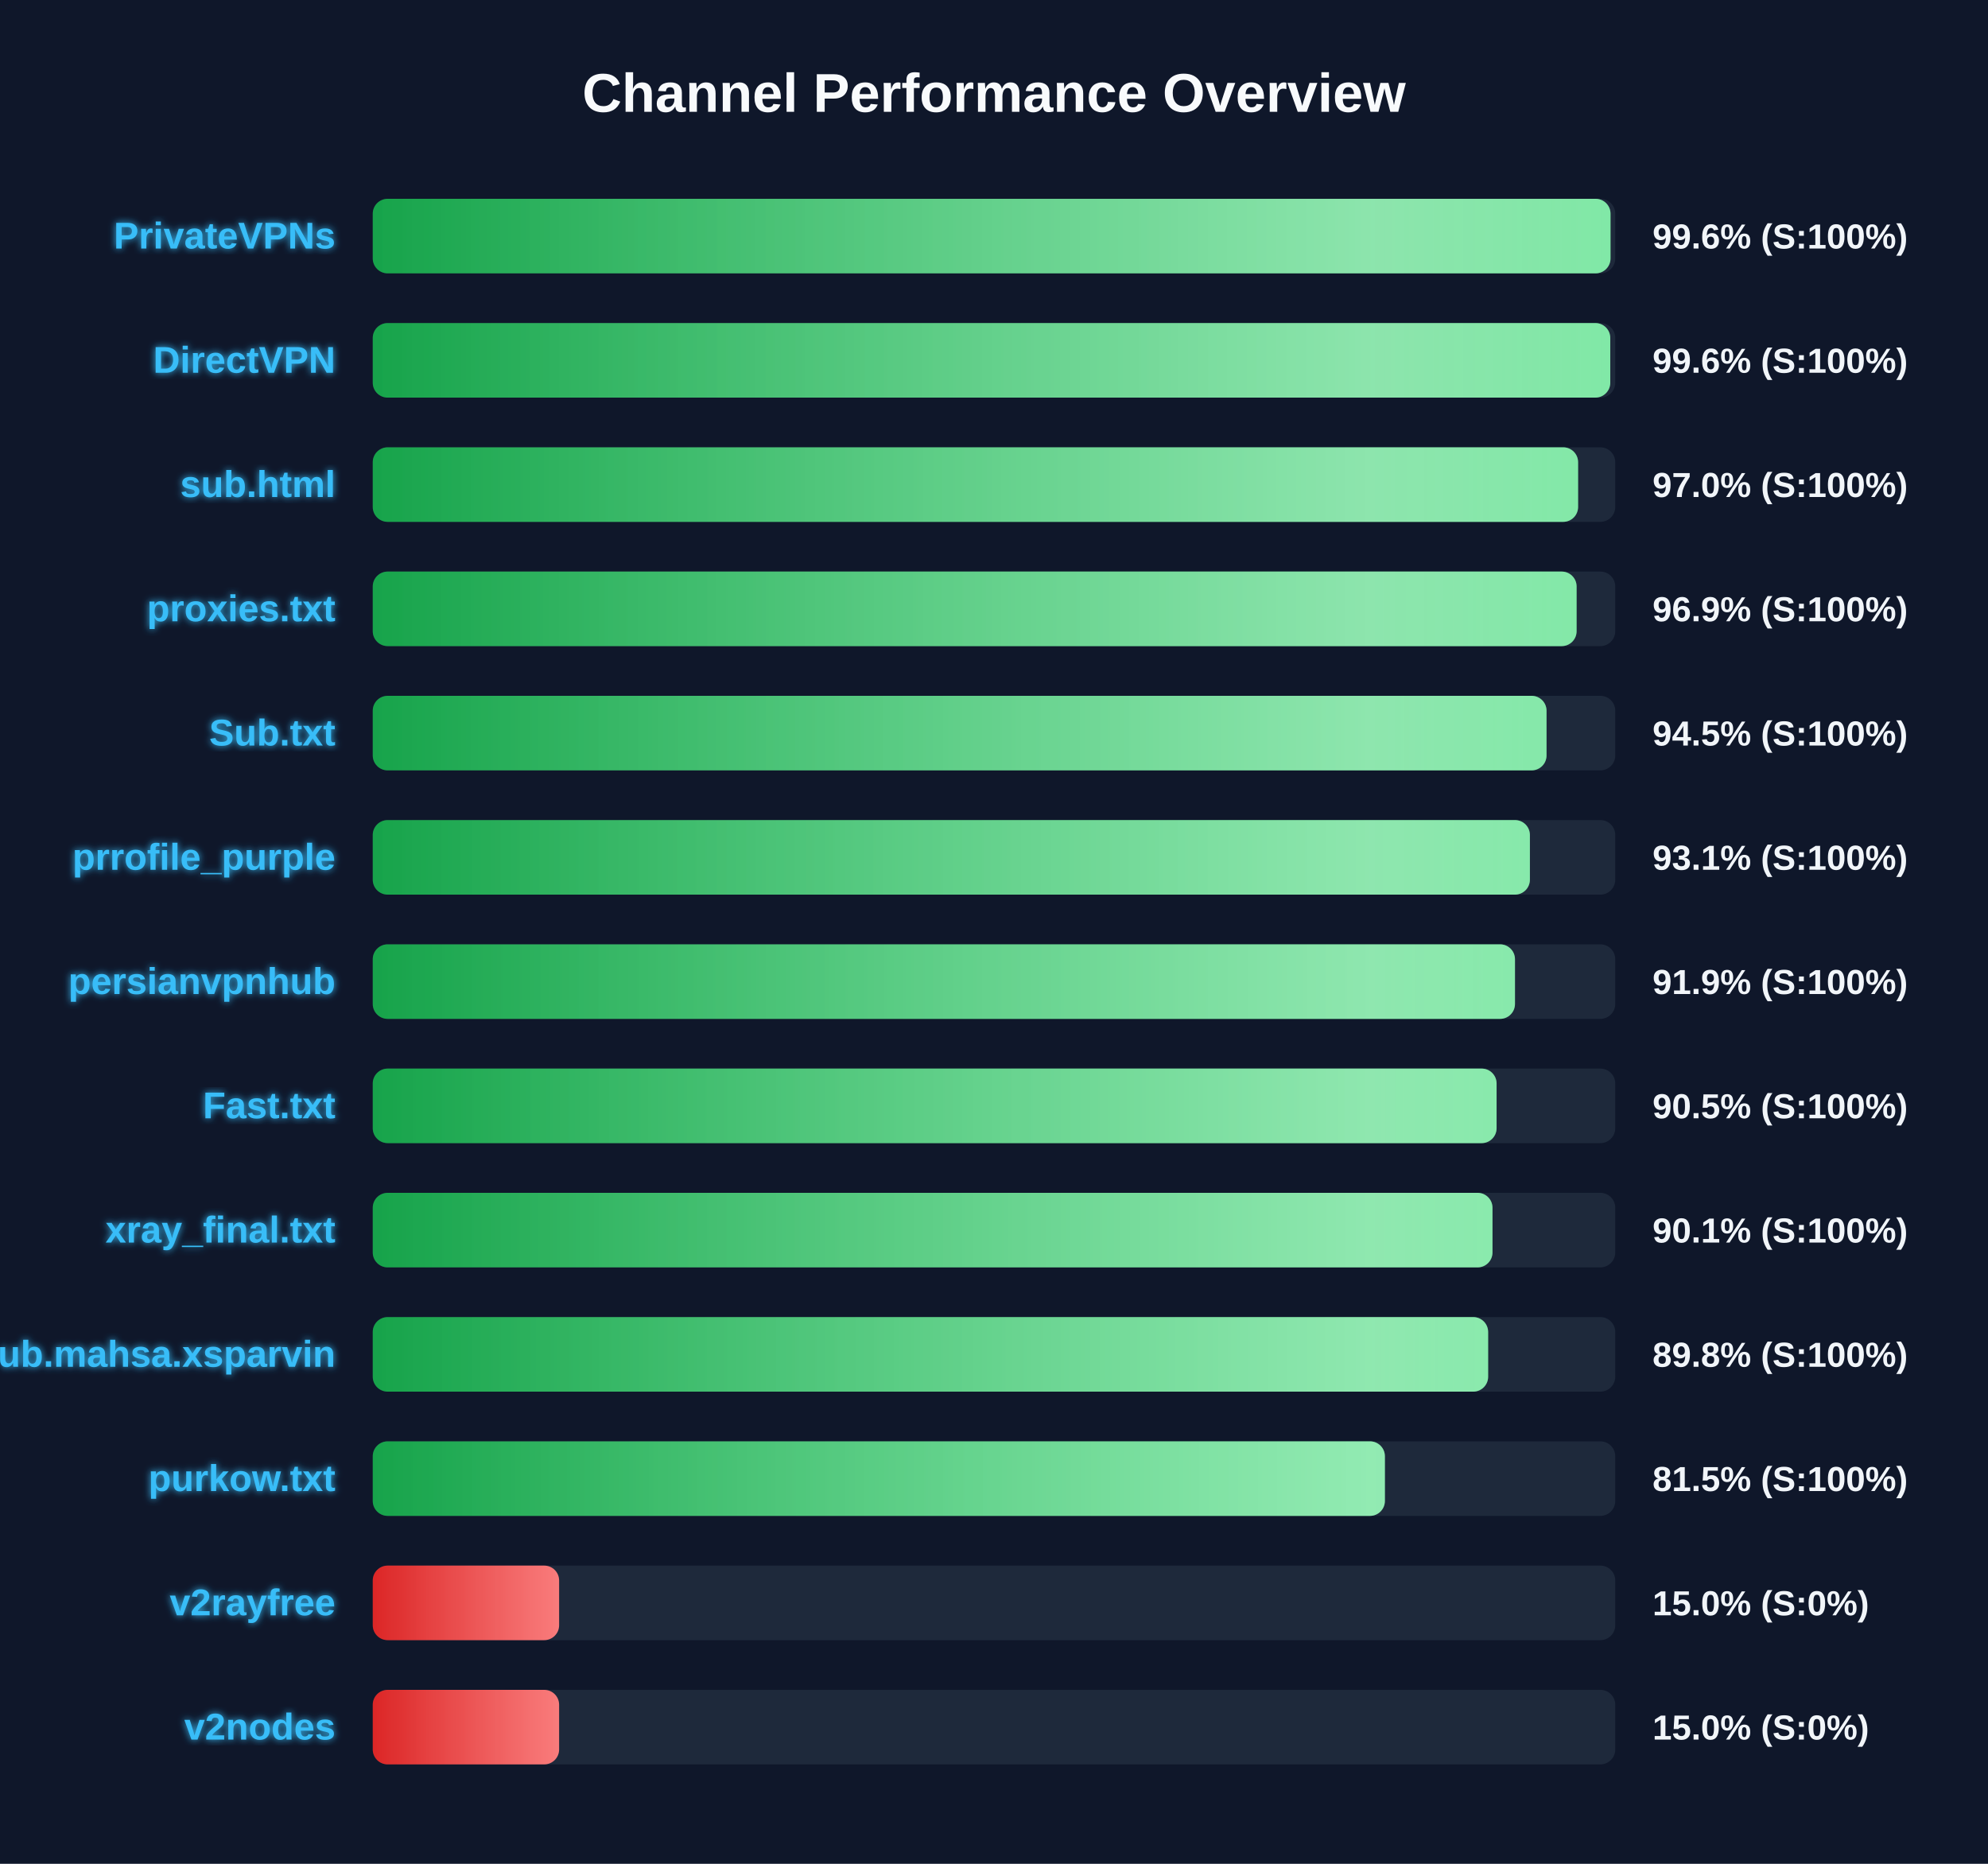
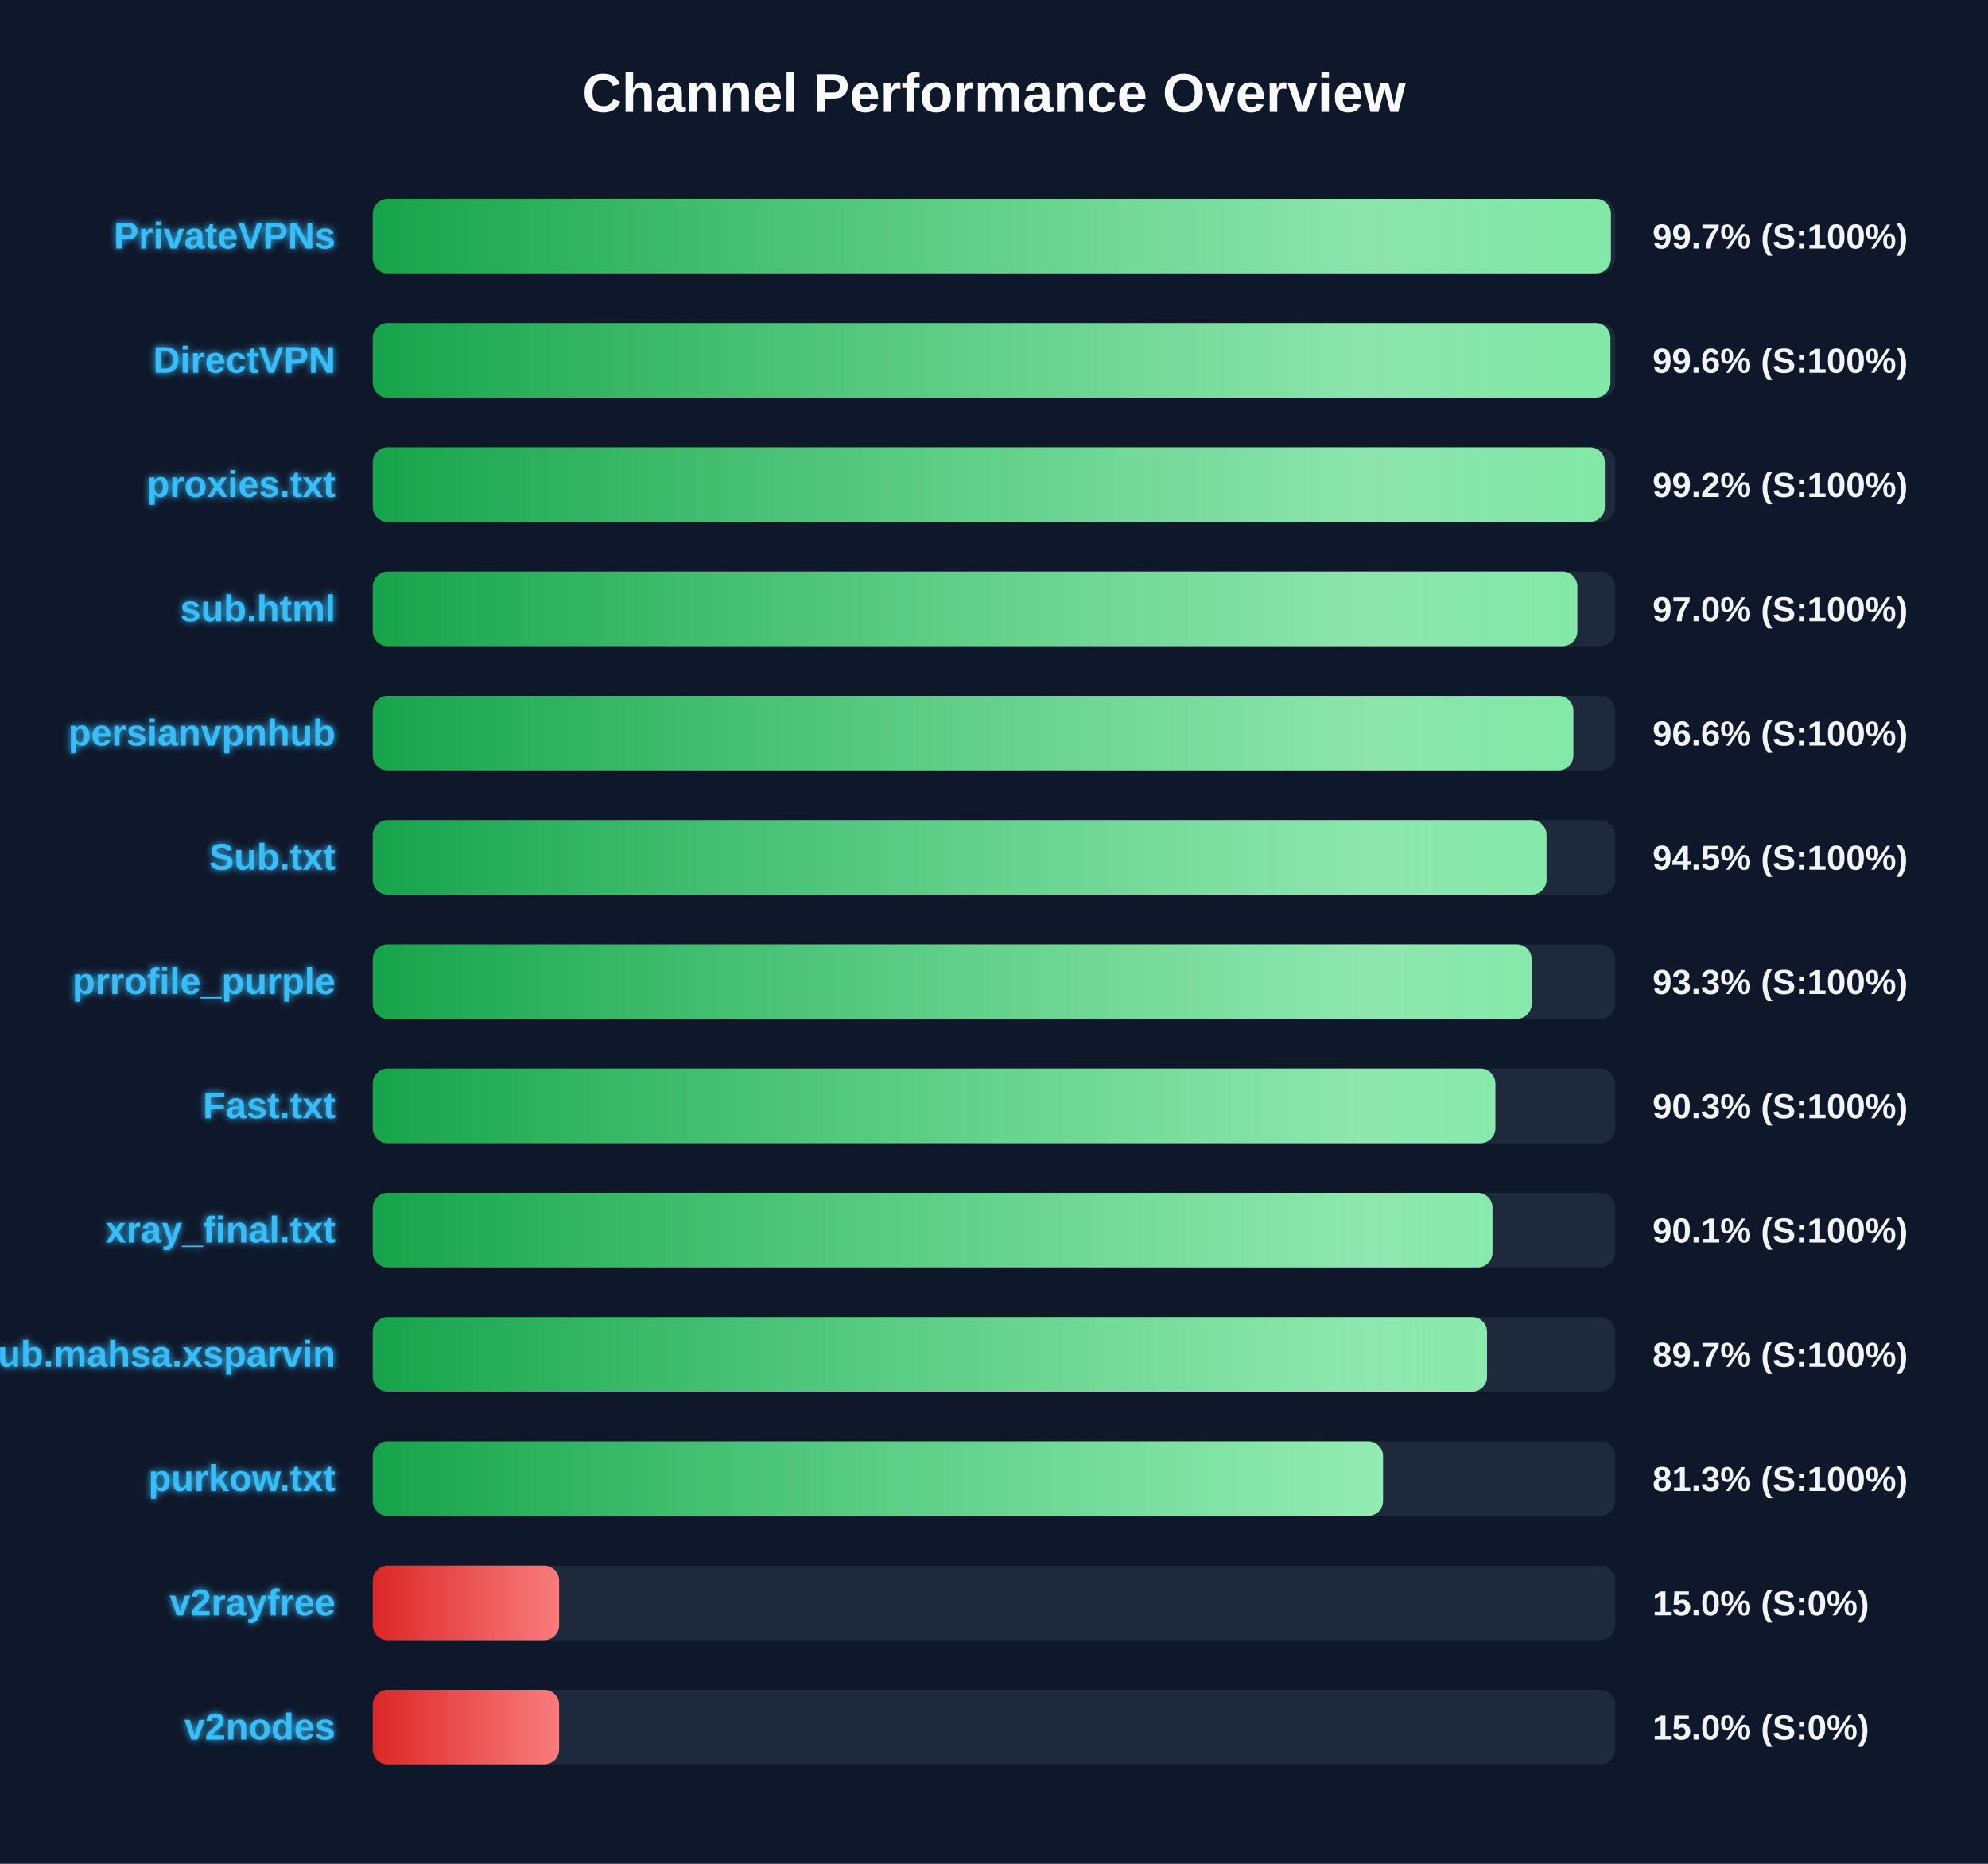
<svg xmlns="http://www.w3.org/2000/svg" width="800" height="750" version="1.1">
  <defs>
    <linearGradient id="grad-green" x1="0%" y1="0%" x2="100%" y2="0%">
      <stop offset="0%" stop-color="#16a34a" />
      <stop offset="100%" stop-color="#4ade80" />
    </linearGradient>
    <linearGradient id="grad-yellow" x1="0%" y1="0%" x2="100%" y2="0%">
      <stop offset="0%" stop-color="#ca8a04" />
      <stop offset="100%" stop-color="#fde047" />
    </linearGradient>
    <linearGradient id="grad-red" x1="0%" y1="0%" x2="100%" y2="0%">
      <stop offset="0%" stop-color="#dc2626" />
      <stop offset="100%" stop-color="#f87171" />
    </linearGradient>
    <linearGradient id="shimmer" x1="0%" y1="0%" x2="100%" y2="0%">
      <stop offset="0%" stop-color="rgba(255,255,255,0)" />
      <stop offset="50%" stop-color="rgba(255,255,255,0.4)" />
      <stop offset="100%" stop-color="rgba(255,255,255,0)" />
    </linearGradient>
    <filter id="glow" x="-20%" y="-20%" width="140%" height="140%">
      <feGaussianBlur stdDeviation="1.5" result="blur" />
      <feComposite in="SourceGraphic" in2="blur" operator="over" />
    </filter>
  </defs>
  <style>
        .bg-rect { fill: #0f172a; }
        .title { font: bold 22px 'Segoe UI', Arial, sans-serif; fill: #f8fafc; }
        .row { font: bold 15px 'Segoe UI', Arial, sans-serif; fill: #38bdf8; filter: url(#glow); }
        .score { font: bold 14px 'Segoe UI', Arial, sans-serif; fill: #f1f5f9; }
        @keyframes shimmer-anim {
            0% { transform: translateX(-100%); }
            100% { transform: translateX(200%); }
        }
        .shimmer-rect {
            animation: shimmer-anim 2.5s infinite linear;
        }
    </style>
  <rect width="100%" height="100%" class="bg-rect" />
  <text x="400" y="45" text-anchor="middle" class="title">Channel Performance Overview</text>
  <rect x="150" y="80" width="500" height="30" fill="#1e293b" rx="6" />
  <clipPath id="clip-0">
-     <rect x="150" y="80" width="498.1" height="30" rx="6" />
+     <rect x="150" y="80" width="498.25" height="30" rx="6" />
  </clipPath>
-   <rect x="150" y="80" width="498.1" height="30" fill="url(#grad-green)" rx="6" />
+   <rect x="150" y="80" width="498.25" height="30" fill="url(#grad-green)" rx="6" />
  <g clip-path="url(#clip-0)">
    <rect x="150" y="80" width="100%" height="30" fill="url(#shimmer)" class="shimmer-rect" />
  </g>
  <text x="135" y="100" text-anchor="end" class="row">PrivateVPNs</text>
-   <text x="665" y="100" text-anchor="start" class="score">99.6% (S:100%)</text>
+   <text x="665" y="100" text-anchor="start" class="score">99.7% (S:100%)</text>
  <rect x="150" y="130" width="500" height="30" fill="#1e293b" rx="6" />
  <clipPath id="clip-1">
-     <rect x="150" y="130" width="498.0" height="30" rx="6" />
+     <rect x="150" y="130" width="498.05" height="30" rx="6" />
  </clipPath>
-   <rect x="150" y="130" width="498.0" height="30" fill="url(#grad-green)" rx="6" />
+   <rect x="150" y="130" width="498.05" height="30" fill="url(#grad-green)" rx="6" />
  <g clip-path="url(#clip-1)">
    <rect x="150" y="130" width="100%" height="30" fill="url(#shimmer)" class="shimmer-rect" />
  </g>
  <text x="135" y="150" text-anchor="end" class="row">DirectVPN</text>
  <text x="665" y="150" text-anchor="start" class="score">99.6% (S:100%)</text>
  <rect x="150" y="180" width="500" height="30" fill="#1e293b" rx="6" />
  <clipPath id="clip-2">
-     <rect x="150" y="180" width="485.05" height="30" rx="6" />
+     <rect x="150" y="180" width="495.8" height="30" rx="6" />
  </clipPath>
-   <rect x="150" y="180" width="485.05" height="30" fill="url(#grad-green)" rx="6" />
+   <rect x="150" y="180" width="495.8" height="30" fill="url(#grad-green)" rx="6" />
  <g clip-path="url(#clip-2)">
    <rect x="150" y="180" width="100%" height="30" fill="url(#shimmer)" class="shimmer-rect" />
  </g>
-   <text x="135" y="200" text-anchor="end" class="row">sub.html</text>
-   <text x="665" y="200" text-anchor="start" class="score">97.0% (S:100%)</text>
+   <text x="135" y="200" text-anchor="end" class="row">proxies.txt</text>
+   <text x="665" y="200" text-anchor="start" class="score">99.2% (S:100%)</text>
  <rect x="150" y="230" width="500" height="30" fill="#1e293b" rx="6" />
  <clipPath id="clip-3">
-     <rect x="150" y="230" width="484.45" height="30" rx="6" />
+     <rect x="150" y="230" width="484.75" height="30" rx="6" />
  </clipPath>
-   <rect x="150" y="230" width="484.45" height="30" fill="url(#grad-green)" rx="6" />
+   <rect x="150" y="230" width="484.75" height="30" fill="url(#grad-green)" rx="6" />
  <g clip-path="url(#clip-3)">
    <rect x="150" y="230" width="100%" height="30" fill="url(#shimmer)" class="shimmer-rect" />
  </g>
-   <text x="135" y="250" text-anchor="end" class="row">proxies.txt</text>
-   <text x="665" y="250" text-anchor="start" class="score">96.9% (S:100%)</text>
+   <text x="135" y="250" text-anchor="end" class="row">sub.html</text>
+   <text x="665" y="250" text-anchor="start" class="score">97.0% (S:100%)</text>
  <rect x="150" y="280" width="500" height="30" fill="#1e293b" rx="6" />
  <clipPath id="clip-4">
-     <rect x="150" y="280" width="472.35" height="30" rx="6" />
+     <rect x="150" y="280" width="483.15" height="30" rx="6" />
  </clipPath>
-   <rect x="150" y="280" width="472.35" height="30" fill="url(#grad-green)" rx="6" />
+   <rect x="150" y="280" width="483.15" height="30" fill="url(#grad-green)" rx="6" />
  <g clip-path="url(#clip-4)">
    <rect x="150" y="280" width="100%" height="30" fill="url(#shimmer)" class="shimmer-rect" />
  </g>
-   <text x="135" y="300" text-anchor="end" class="row">Sub.txt</text>
-   <text x="665" y="300" text-anchor="start" class="score">94.5% (S:100%)</text>
+   <text x="135" y="300" text-anchor="end" class="row">persianvpnhub</text>
+   <text x="665" y="300" text-anchor="start" class="score">96.6% (S:100%)</text>
  <rect x="150" y="330" width="500" height="30" fill="#1e293b" rx="6" />
  <clipPath id="clip-5">
-     <rect x="150" y="330" width="465.65" height="30" rx="6" />
+     <rect x="150" y="330" width="472.35" height="30" rx="6" />
  </clipPath>
-   <rect x="150" y="330" width="465.65" height="30" fill="url(#grad-green)" rx="6" />
+   <rect x="150" y="330" width="472.35" height="30" fill="url(#grad-green)" rx="6" />
  <g clip-path="url(#clip-5)">
    <rect x="150" y="330" width="100%" height="30" fill="url(#shimmer)" class="shimmer-rect" />
  </g>
-   <text x="135" y="350" text-anchor="end" class="row">prrofile_purple</text>
-   <text x="665" y="350" text-anchor="start" class="score">93.1% (S:100%)</text>
+   <text x="135" y="350" text-anchor="end" class="row">Sub.txt</text>
+   <text x="665" y="350" text-anchor="start" class="score">94.5% (S:100%)</text>
  <rect x="150" y="380" width="500" height="30" fill="#1e293b" rx="6" />
  <clipPath id="clip-6">
-     <rect x="150" y="380" width="459.65" height="30" rx="6" />
+     <rect x="150" y="380" width="466.35" height="30" rx="6" />
  </clipPath>
-   <rect x="150" y="380" width="459.65" height="30" fill="url(#grad-green)" rx="6" />
+   <rect x="150" y="380" width="466.35" height="30" fill="url(#grad-green)" rx="6" />
  <g clip-path="url(#clip-6)">
    <rect x="150" y="380" width="100%" height="30" fill="url(#shimmer)" class="shimmer-rect" />
  </g>
-   <text x="135" y="400" text-anchor="end" class="row">persianvpnhub</text>
-   <text x="665" y="400" text-anchor="start" class="score">91.9% (S:100%)</text>
+   <text x="135" y="400" text-anchor="end" class="row">prrofile_purple</text>
+   <text x="665" y="400" text-anchor="start" class="score">93.3% (S:100%)</text>
  <rect x="150" y="430" width="500" height="30" fill="#1e293b" rx="6" />
  <clipPath id="clip-7">
-     <rect x="150" y="430" width="452.25" height="30" rx="6" />
+     <rect x="150" y="430" width="451.75" height="30" rx="6" />
  </clipPath>
-   <rect x="150" y="430" width="452.25" height="30" fill="url(#grad-green)" rx="6" />
+   <rect x="150" y="430" width="451.75" height="30" fill="url(#grad-green)" rx="6" />
  <g clip-path="url(#clip-7)">
    <rect x="150" y="430" width="100%" height="30" fill="url(#shimmer)" class="shimmer-rect" />
  </g>
  <text x="135" y="450" text-anchor="end" class="row">Fast.txt</text>
-   <text x="665" y="450" text-anchor="start" class="score">90.5% (S:100%)</text>
+   <text x="665" y="450" text-anchor="start" class="score">90.3% (S:100%)</text>
  <rect x="150" y="480" width="500" height="30" fill="#1e293b" rx="6" />
  <clipPath id="clip-8">
    <rect x="150" y="480" width="450.6" height="30" rx="6" />
  </clipPath>
  <rect x="150" y="480" width="450.6" height="30" fill="url(#grad-green)" rx="6" />
  <g clip-path="url(#clip-8)">
    <rect x="150" y="480" width="100%" height="30" fill="url(#shimmer)" class="shimmer-rect" />
  </g>
  <text x="135" y="500" text-anchor="end" class="row">xray_final.txt</text>
  <text x="665" y="500" text-anchor="start" class="score">90.1% (S:100%)</text>
  <rect x="150" y="530" width="500" height="30" fill="#1e293b" rx="6" />
  <clipPath id="clip-9">
-     <rect x="150" y="530" width="448.85" height="30" rx="6" />
+     <rect x="150" y="530" width="448.4" height="30" rx="6" />
  </clipPath>
-   <rect x="150" y="530" width="448.85" height="30" fill="url(#grad-green)" rx="6" />
+   <rect x="150" y="530" width="448.4" height="30" fill="url(#grad-green)" rx="6" />
  <g clip-path="url(#clip-9)">
    <rect x="150" y="530" width="100%" height="30" fill="url(#shimmer)" class="shimmer-rect" />
  </g>
  <text x="135" y="550" text-anchor="end" class="row">Sub.mahsa.xsparvin</text>
-   <text x="665" y="550" text-anchor="start" class="score">89.8% (S:100%)</text>
+   <text x="665" y="550" text-anchor="start" class="score">89.7% (S:100%)</text>
  <rect x="150" y="580" width="500" height="30" fill="#1e293b" rx="6" />
  <clipPath id="clip-10">
-     <rect x="150" y="580" width="407.3" height="30" rx="6" />
+     <rect x="150" y="580" width="406.55" height="30" rx="6" />
  </clipPath>
-   <rect x="150" y="580" width="407.3" height="30" fill="url(#grad-green)" rx="6" />
+   <rect x="150" y="580" width="406.55" height="30" fill="url(#grad-green)" rx="6" />
  <g clip-path="url(#clip-10)">
    <rect x="150" y="580" width="100%" height="30" fill="url(#shimmer)" class="shimmer-rect" />
  </g>
  <text x="135" y="600" text-anchor="end" class="row">purkow.txt</text>
-   <text x="665" y="600" text-anchor="start" class="score">81.5% (S:100%)</text>
+   <text x="665" y="600" text-anchor="start" class="score">81.3% (S:100%)</text>
  <rect x="150" y="630" width="500" height="30" fill="#1e293b" rx="6" />
  <clipPath id="clip-11">
    <rect x="150" y="630" width="75.0" height="30" rx="6" />
  </clipPath>
  <rect x="150" y="630" width="75.0" height="30" fill="url(#grad-red)" rx="6" />
  <g clip-path="url(#clip-11)">
    <rect x="150" y="630" width="100%" height="30" fill="url(#shimmer)" class="shimmer-rect" />
  </g>
  <text x="135" y="650" text-anchor="end" class="row">v2rayfree</text>
  <text x="665" y="650" text-anchor="start" class="score">15.0% (S:0%)</text>
  <rect x="150" y="680" width="500" height="30" fill="#1e293b" rx="6" />
  <clipPath id="clip-12">
    <rect x="150" y="680" width="75.0" height="30" rx="6" />
  </clipPath>
  <rect x="150" y="680" width="75.0" height="30" fill="url(#grad-red)" rx="6" />
  <g clip-path="url(#clip-12)">
    <rect x="150" y="680" width="100%" height="30" fill="url(#shimmer)" class="shimmer-rect" />
  </g>
  <text x="135" y="700" text-anchor="end" class="row">v2nodes</text>
  <text x="665" y="700" text-anchor="start" class="score">15.0% (S:0%)</text>
</svg>
